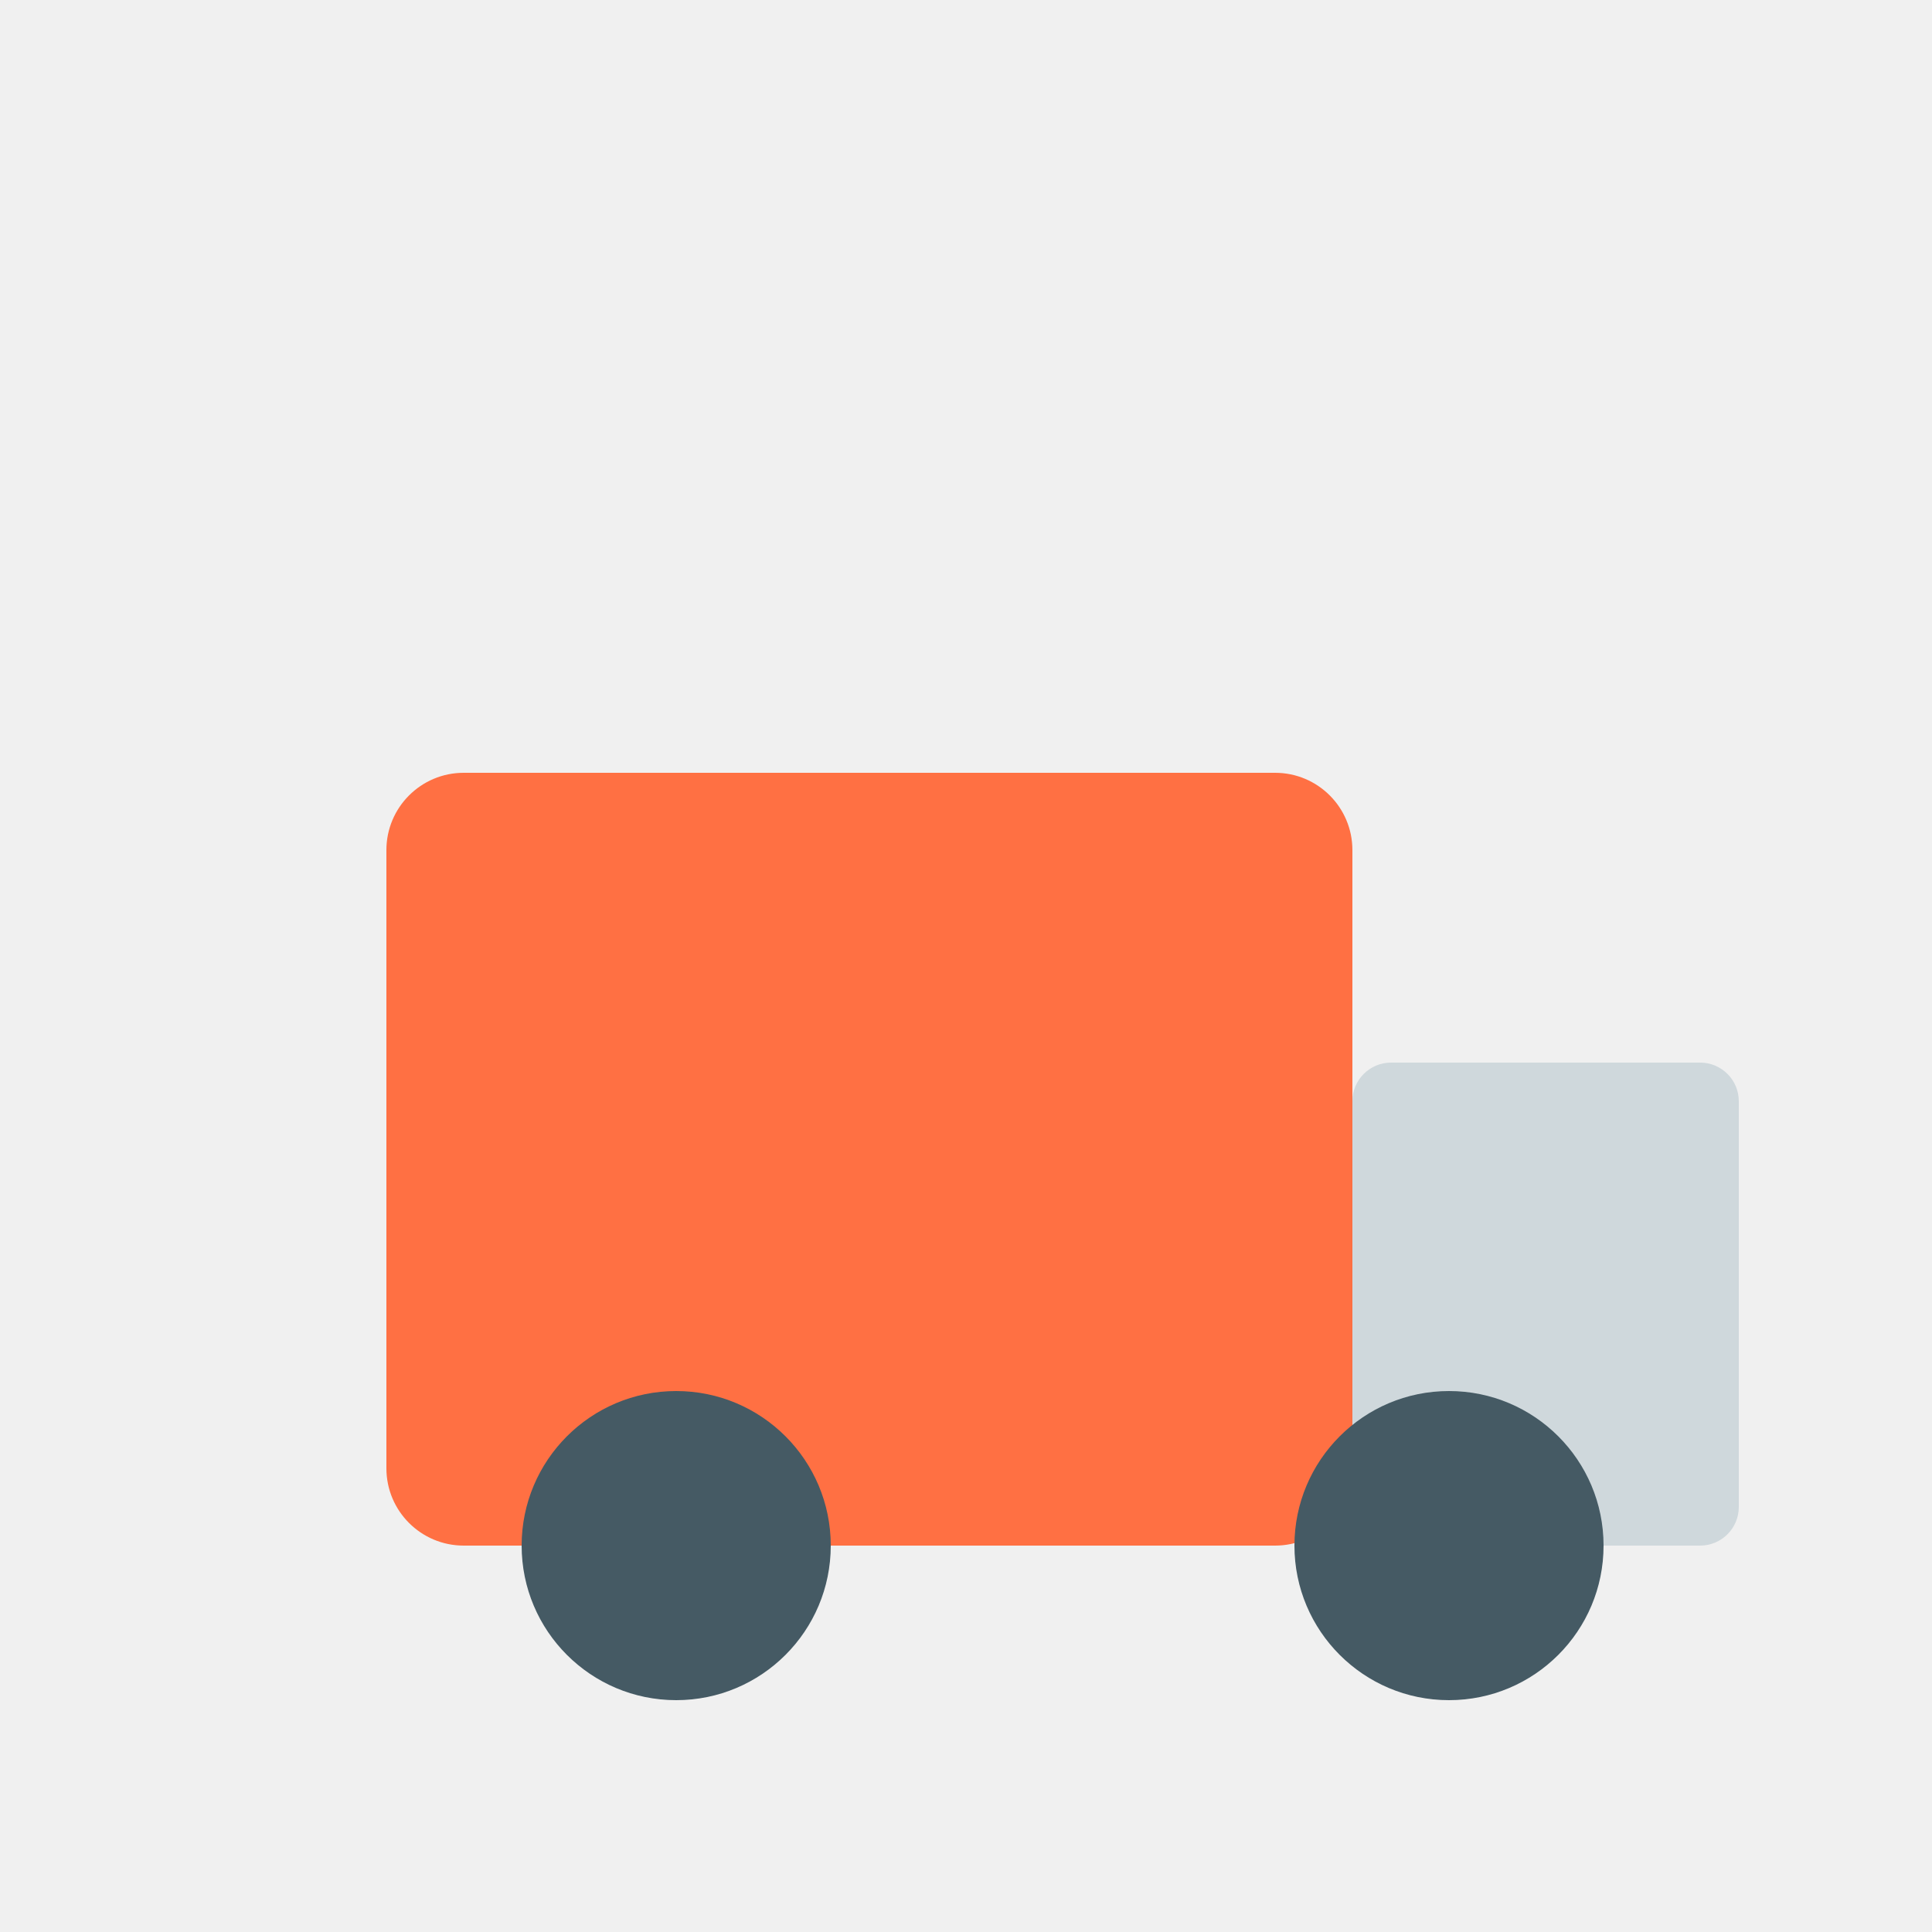
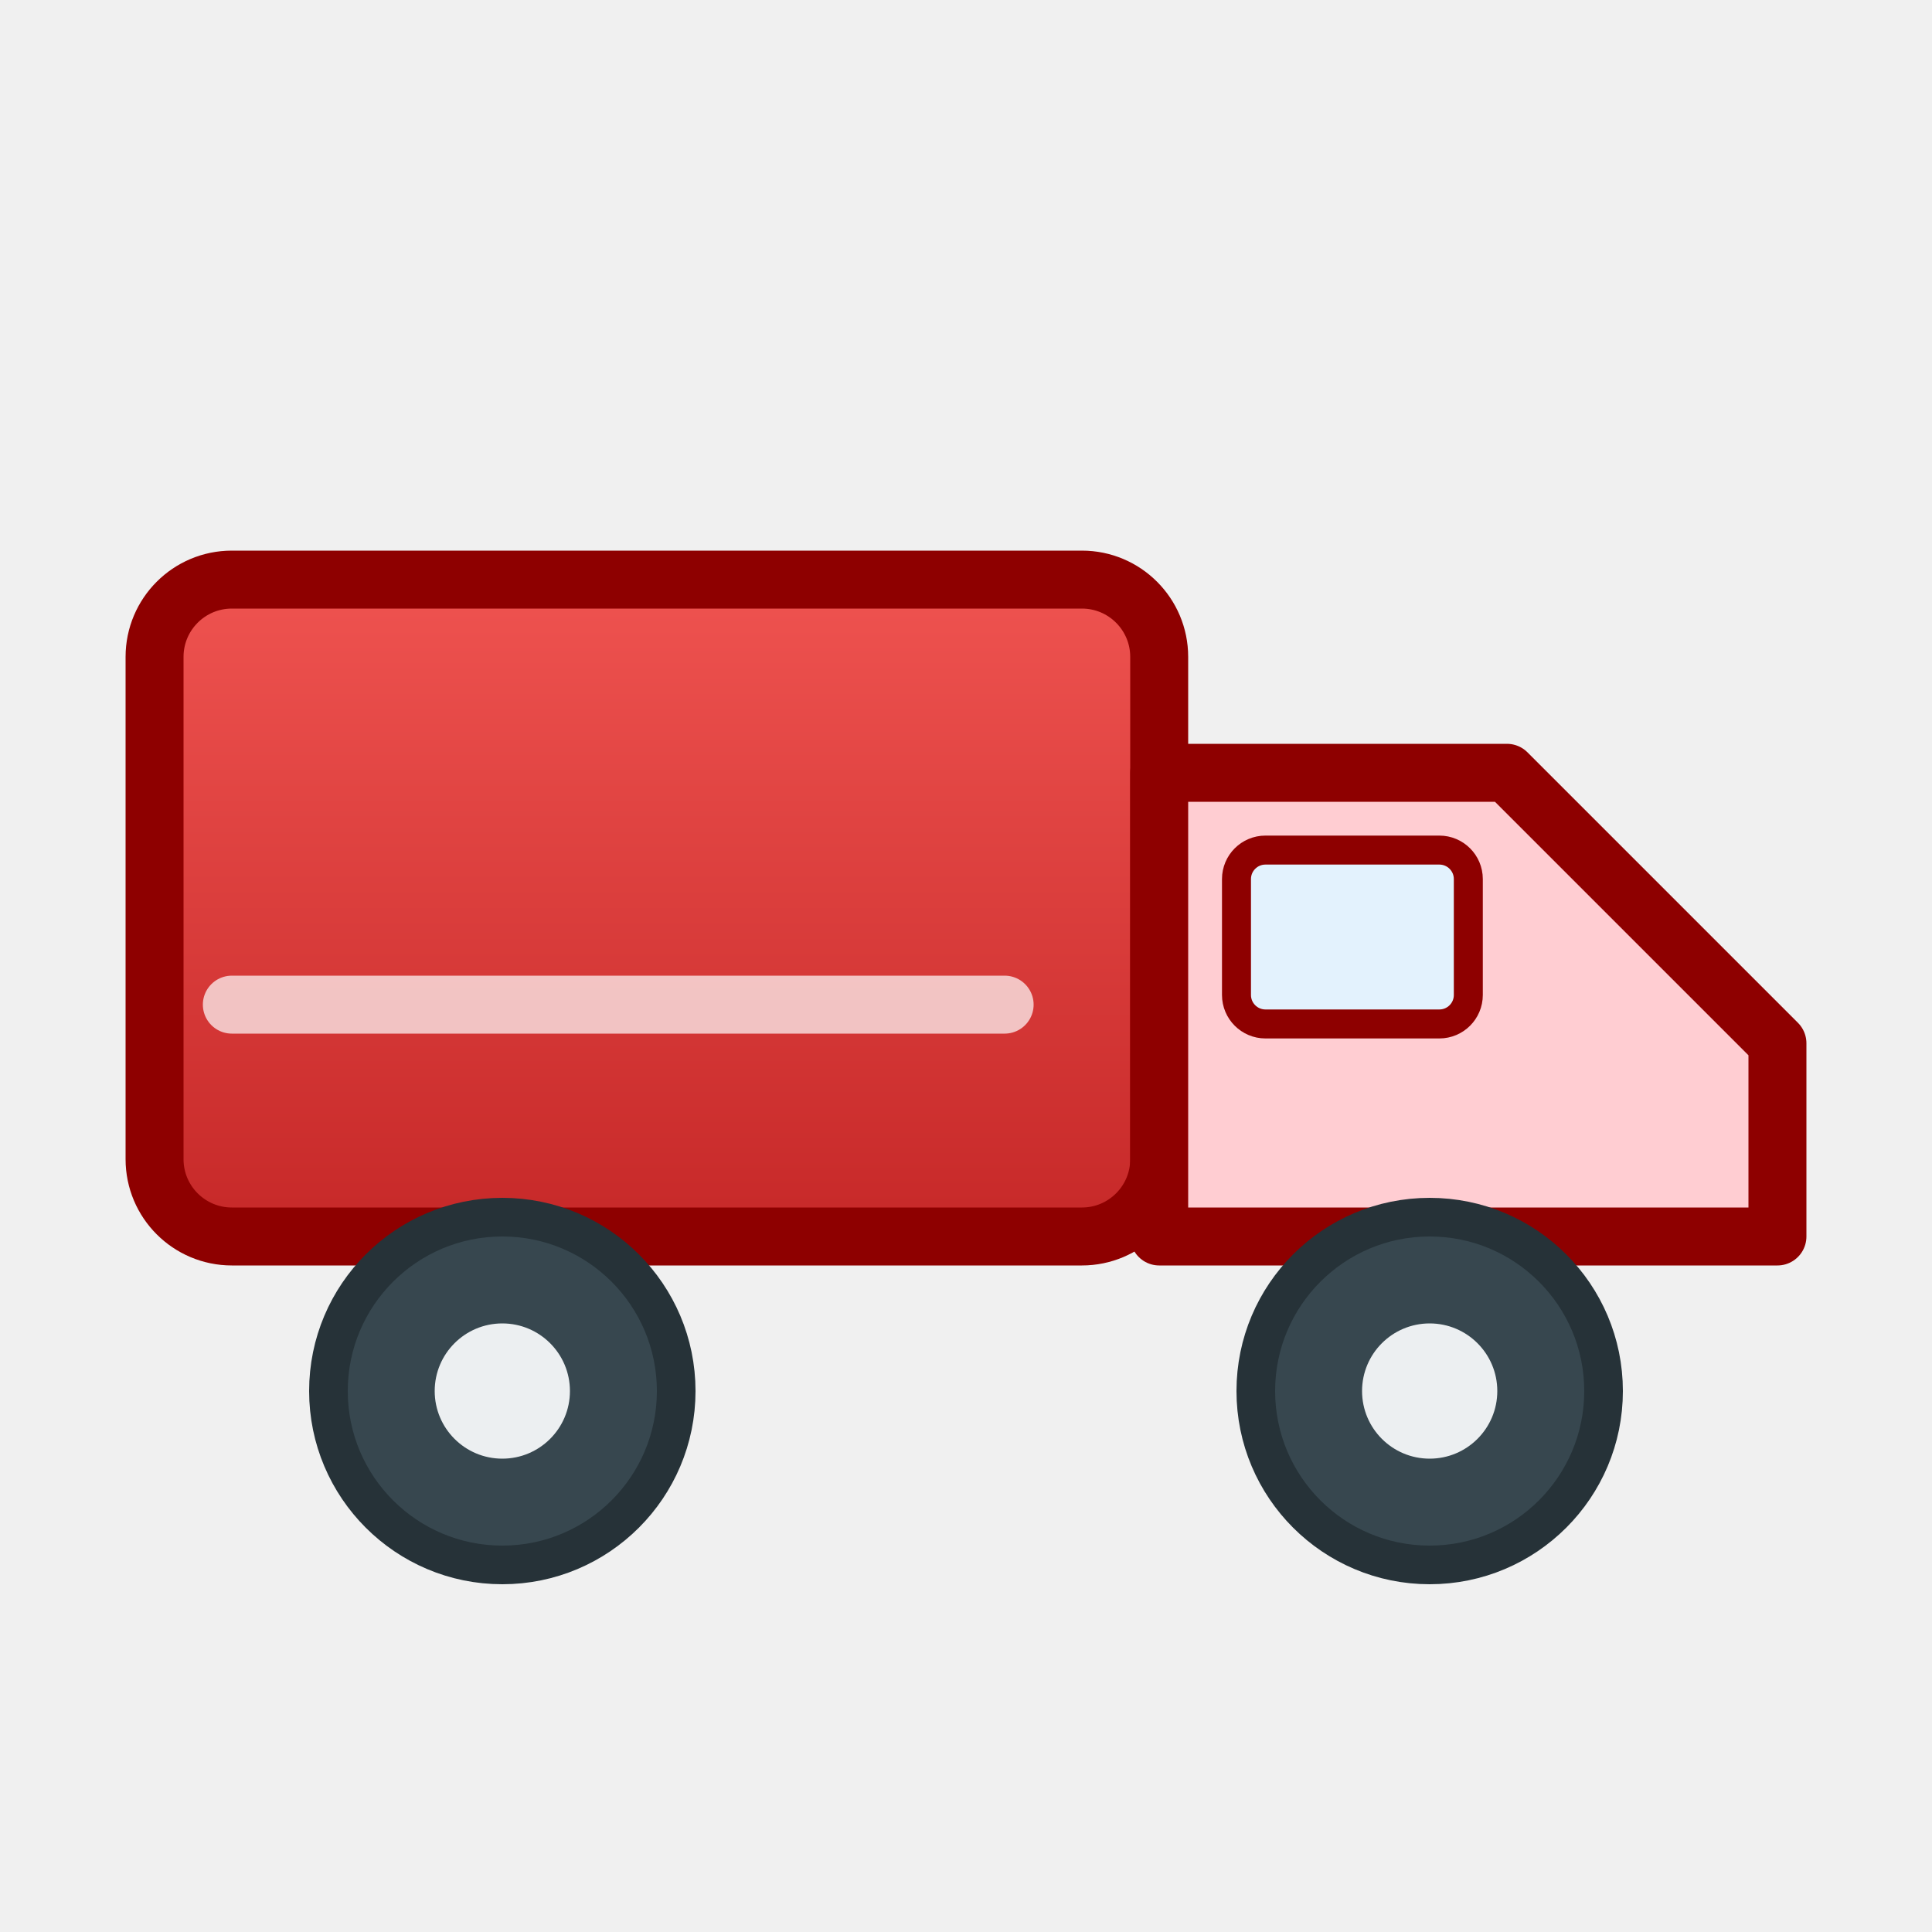
<svg xmlns="http://www.w3.org/2000/svg" viewBox="0 0 100 100">
-   <rect x="20" y="40" width="50" height="40" fill="#ff7043" rx="4" />
-   <rect x="70" y="55" width="20" height="25" fill="#cfd8dc" rx="2" />
-   <circle cx="35" cy="80" r="8" fill="#455a64" />
-   <circle cx="75" cy="80" r="8" fill="#455a64" />
+   <defs>
+     <linearGradient id="truckG" x1="0" y1="0" x2="0" y2="1">
+       <stop offset="0" stop-color="#ef5350" />
+       <stop offset="1" stop-color="#c62828" />
+     </linearGradient>
+   </defs>
+   <rect x="8" y="30" width="52" height="34" rx="4" fill="url(#truckG)" stroke="#8e0000" stroke-width="3" />
+   <path d="M60 40 h18 l14 14 v10 h-32 Z" fill="#ffcdd2" stroke="#8e0000" stroke-width="3" stroke-linejoin="round" />
+   <rect x="64" y="44" width="12" height="9" rx="1.5" fill="#e3f2fd" stroke="#8e0000" stroke-width="1.5" />
+   <circle cx="26" cy="72" r="9" fill="#37474f" stroke="#263238" stroke-width="2" />
+   <circle cx="26" cy="72" r="3.5" fill="#eceff1" />
+   <circle cx="74" cy="72" r="9" fill="#37474f" stroke="#263238" stroke-width="2" />
+   <circle cx="74" cy="72" r="3.5" fill="#eceff1" />
+   <path d="M12 52 h40" stroke="#ffffff" stroke-width="3" stroke-linecap="round" opacity="0.7" />
</svg>
